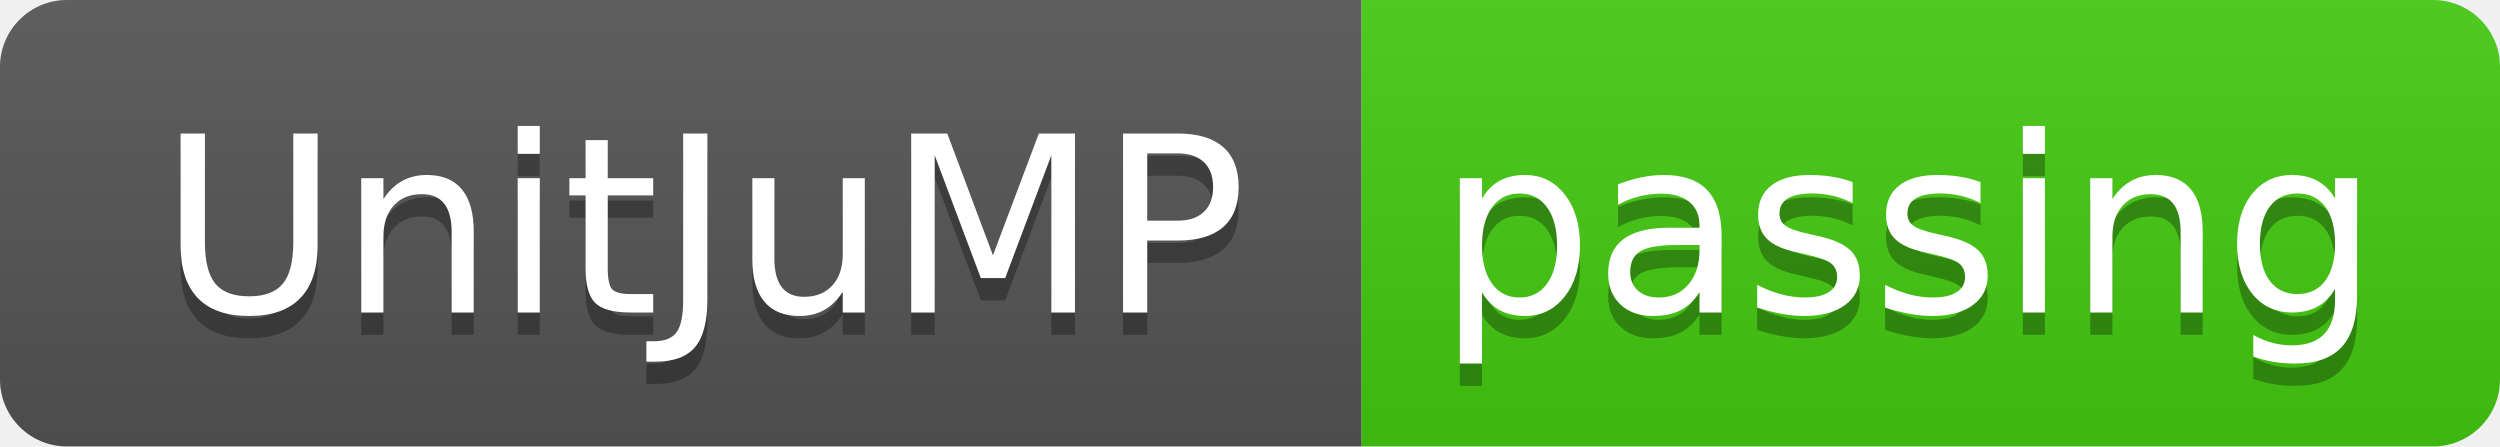
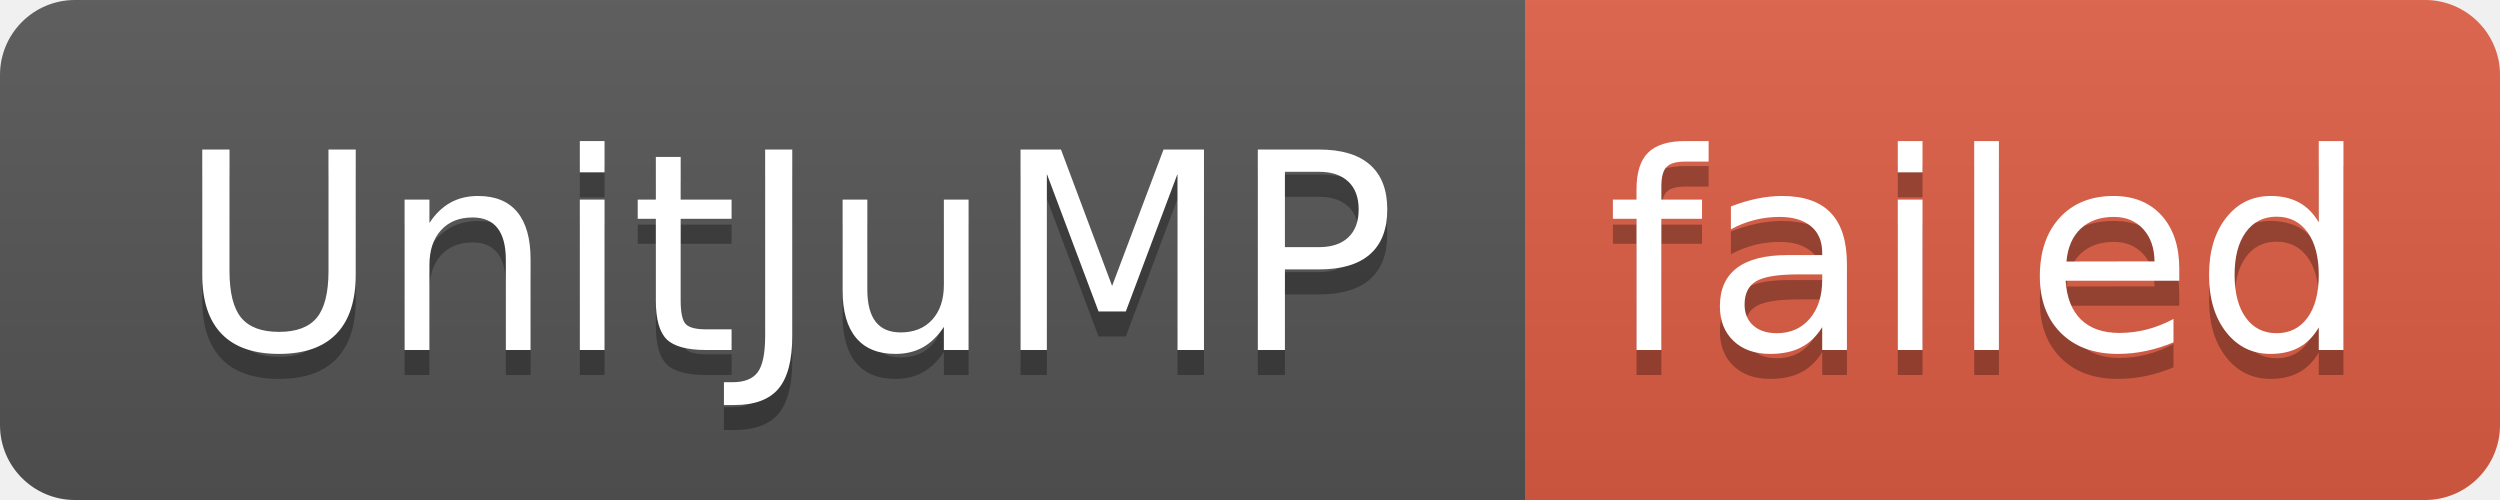
- <svg xmlns="http://www.w3.org/2000/svg" width="112" height="20" role="img" aria-label="UnitJuMP: passing">
+ <svg xmlns="http://www.w3.org/2000/svg" width="100" height="20" role="img" aria-label="UnitJuMP: failed">
  <linearGradient id="s" x2="0" y2="100%">
    <stop offset="0" stop-color="#bbb" stop-opacity=".1" />
    <stop offset="1" stop-opacity=".1" />
  </linearGradient>
  <clipPath id="r">
-     <rect width="112" height="20" rx="3" fill="#fff" />
+     <rect width="100" height="20" rx="3" fill="#fff" />
  </clipPath>
  <g clip-path="url(#r)">
    <rect width="61" height="20" fill="#555" />
-     <rect x="61" width="51" height="20" fill="#4c1" />
-     <rect width="112" height="20" fill="url(#s)" />
+     <rect x="61" width="39" height="20" fill="#e05d44" />
+     <rect width="100" height="20" fill="url(#s)" />
  </g>
  <g fill="#fff" text-anchor="middle" font-family="Verdana,Geneva,DejaVu Sans,sans-serif" text-rendering="geometricPrecision" font-size="110">
    <text aria-hidden="true" x="315" y="150" fill="#010101" fill-opacity=".3" transform="scale(.1)" textLength="510">UnitJuMP</text>
    <text x="315" y="140" transform="scale(.1)" fill="#fff" textLength="510">UnitJuMP</text>
-     <text aria-hidden="true" x="855" y="150" fill="#010101" fill-opacity=".3" transform="scale(.1)" textLength="410">passing</text>
-     <text x="855" y="140" transform="scale(.1)" fill="#fff" textLength="410">passing</text>
+     <text aria-hidden="true" x="795" y="150" fill="#010101" fill-opacity=".3" transform="scale(.1)" textLength="290">failed</text>
+     <text x="795" y="140" transform="scale(.1)" fill="#fff" textLength="290">failed</text>
  </g>
</svg>
